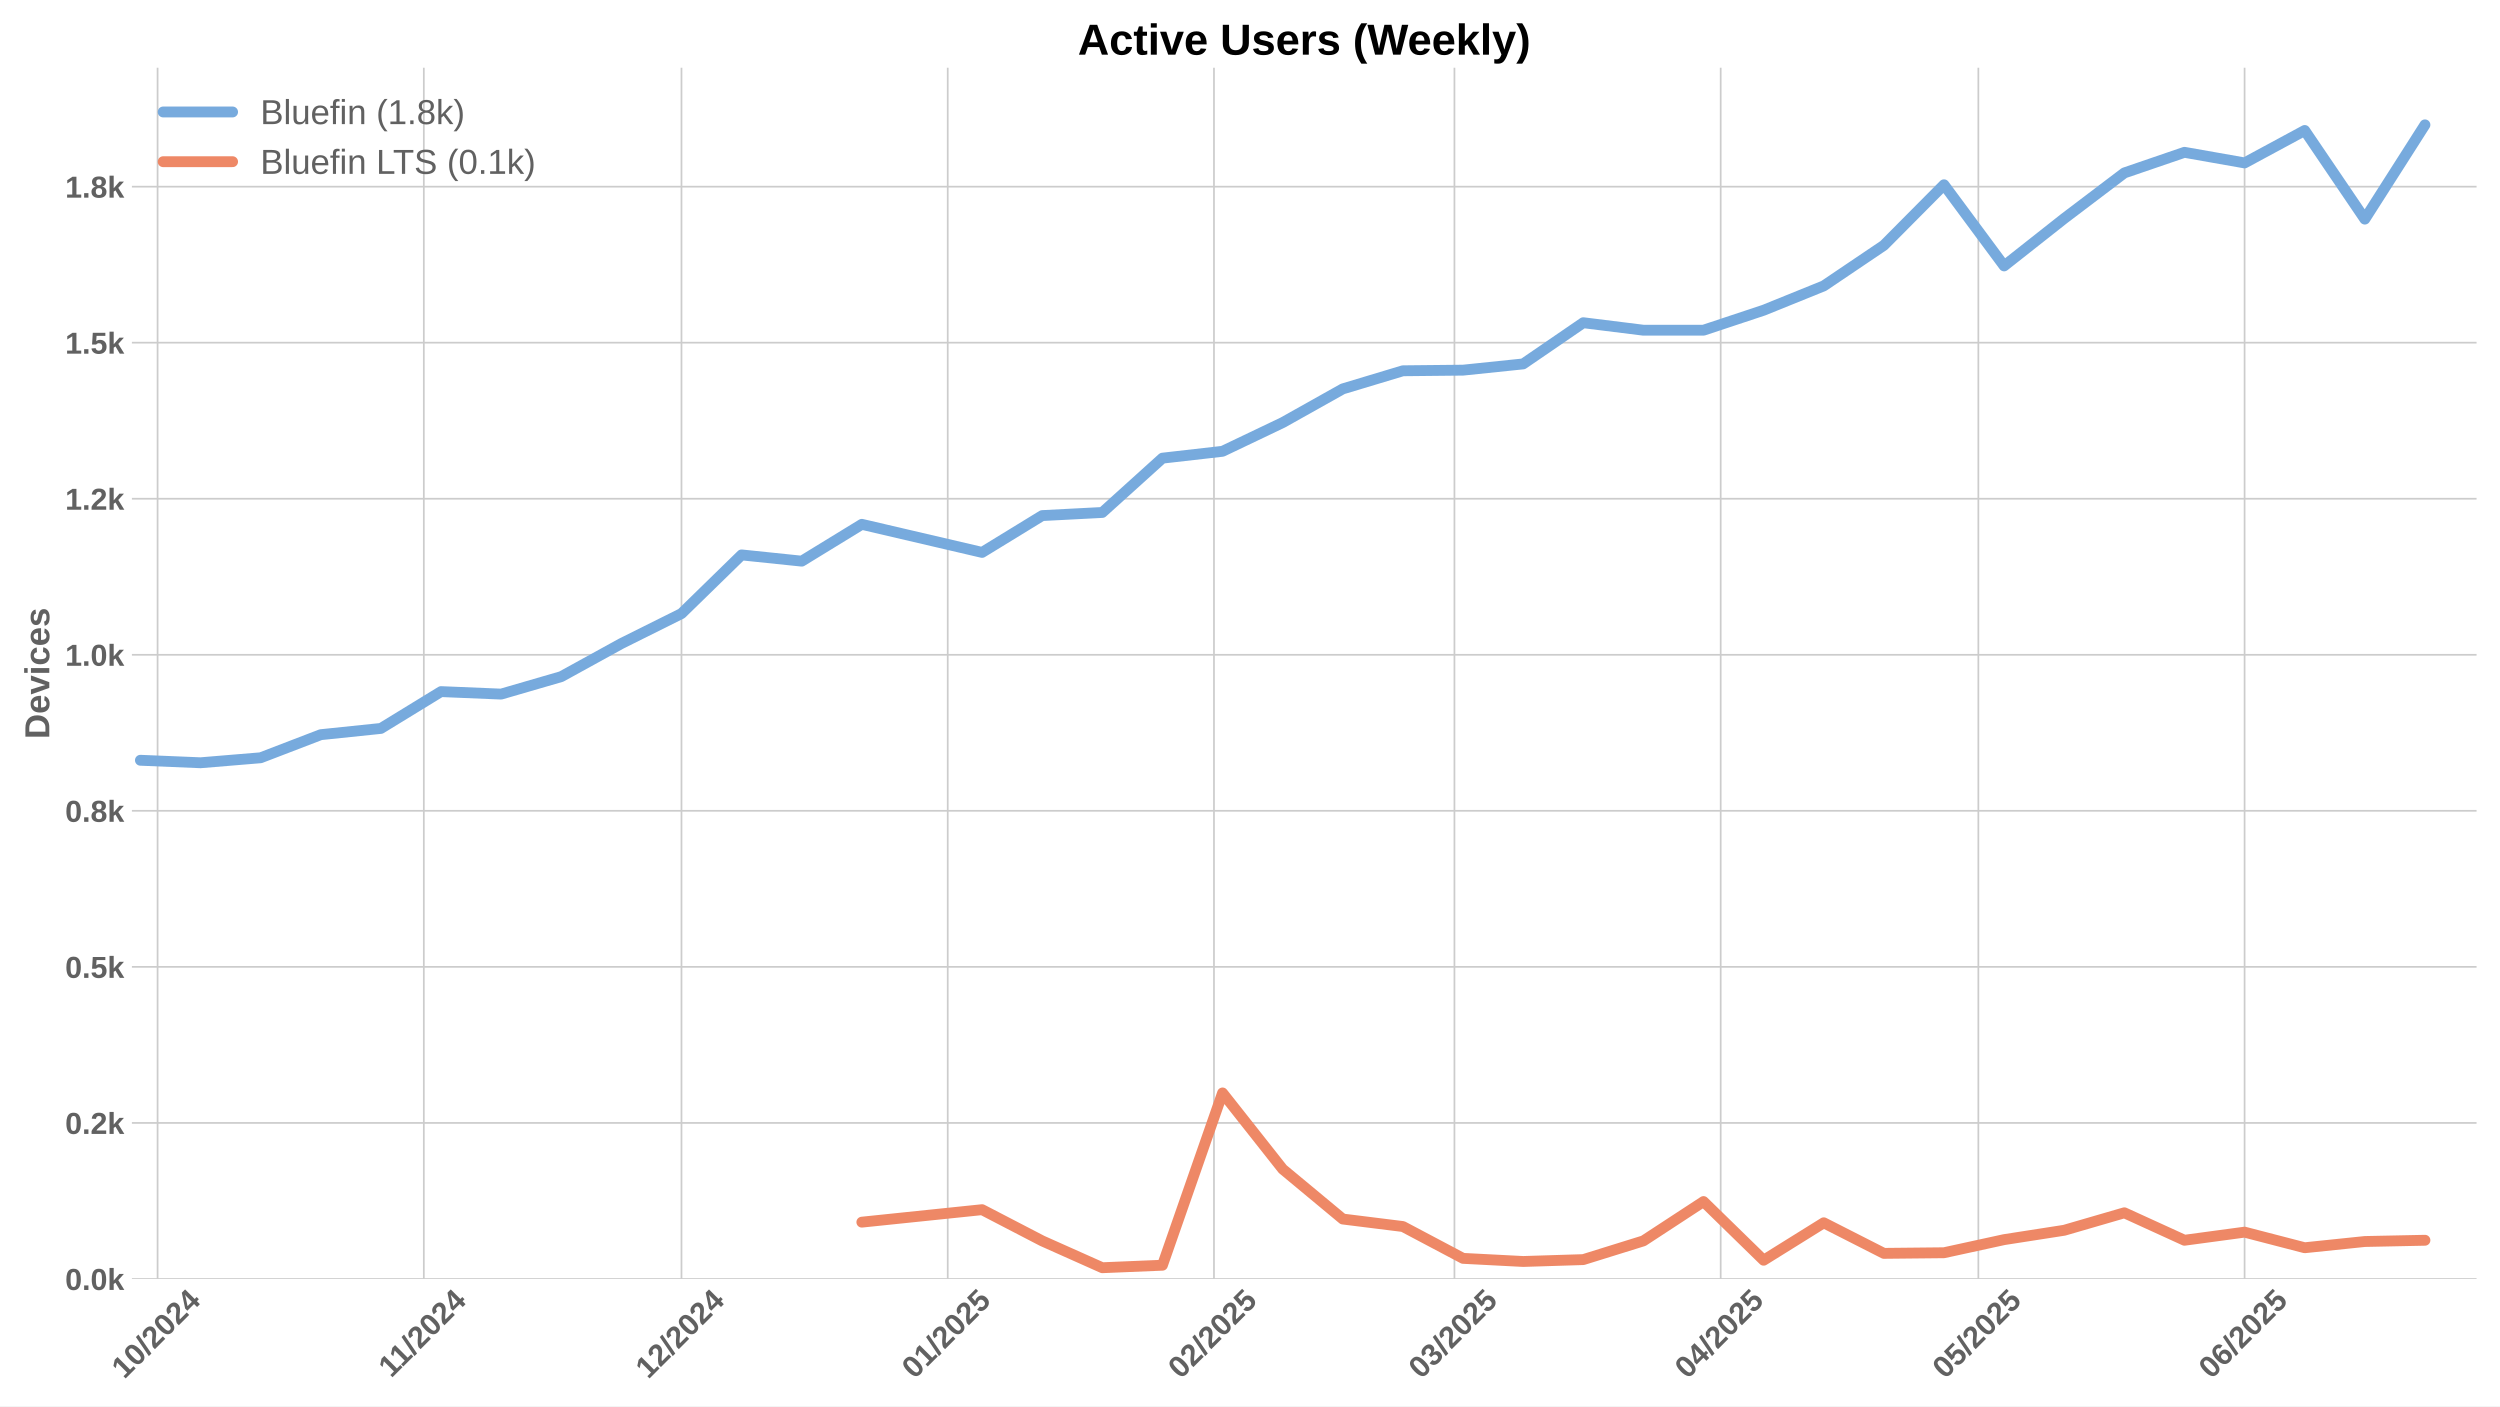
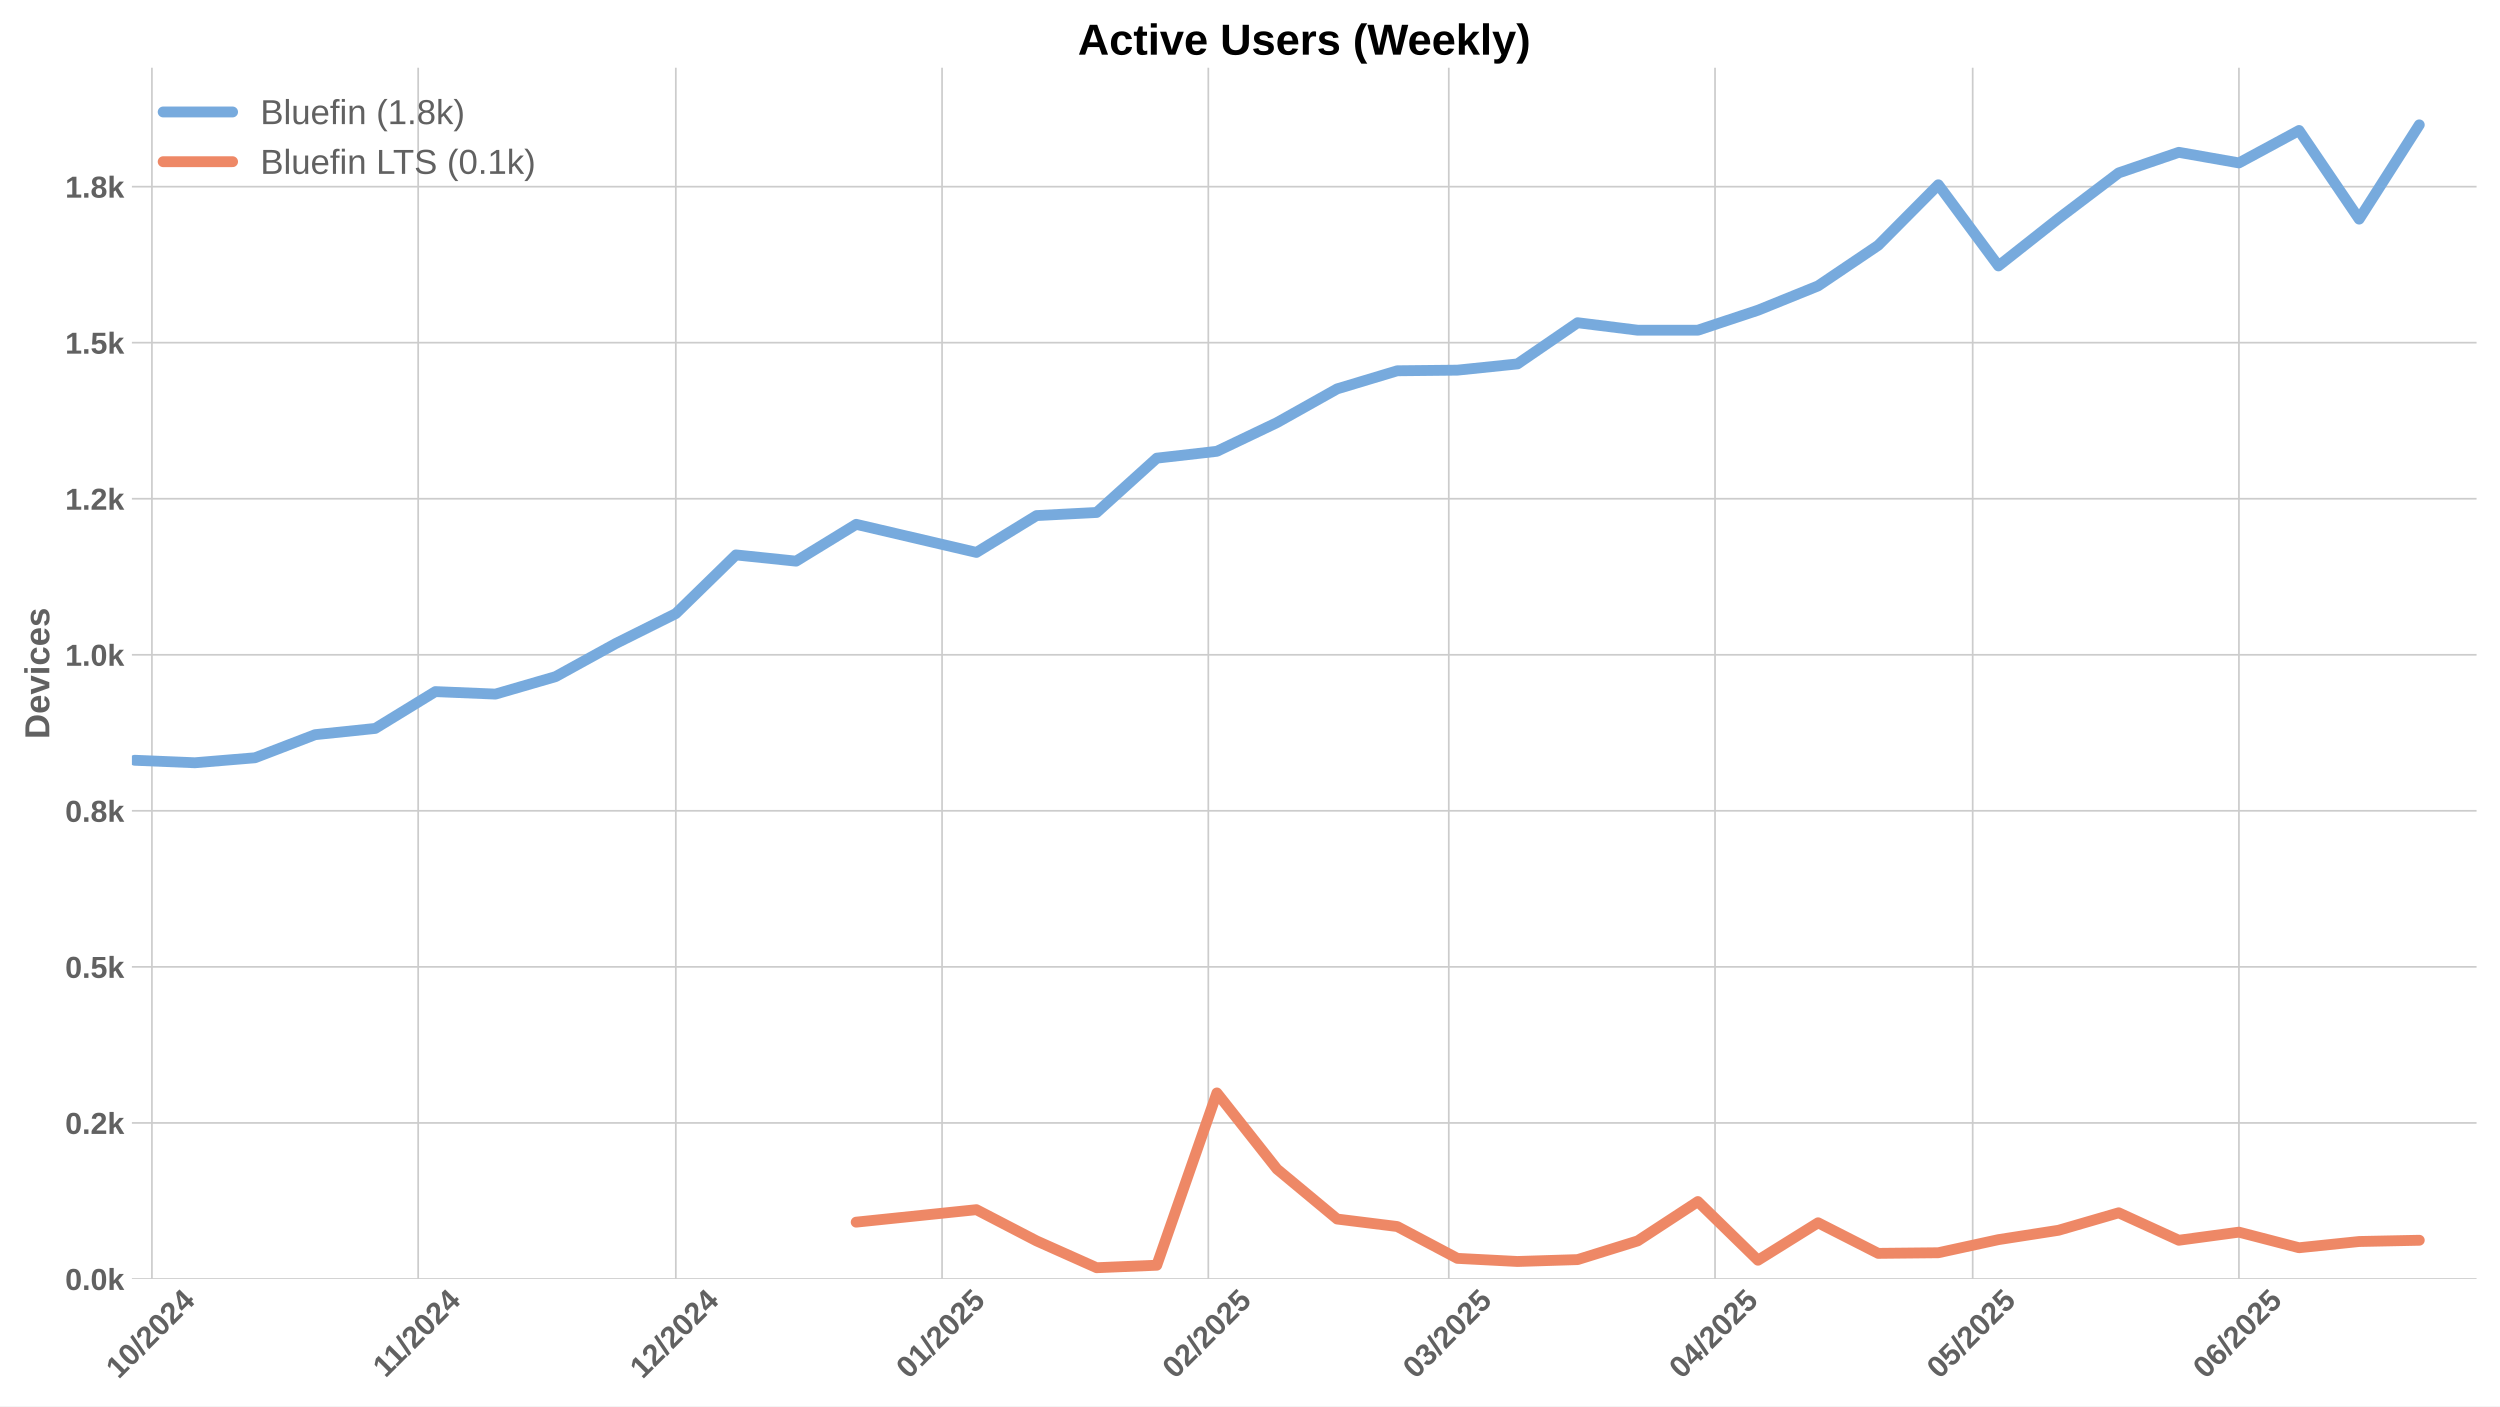
<svg xmlns="http://www.w3.org/2000/svg" xmlns:xlink="http://www.w3.org/1999/xlink" width="1152pt" height="648pt" viewBox="0 0 1152 648" version="1.1">
  <defs>
    <style type="text/css">*{stroke-linejoin: round; stroke-linecap: butt}</style>
  </defs>
  <g id="figure_1">
    <g id="patch_1">
      <path d="M 0 648  L 1152 648  L 1152 0  L 0 0  z " style="fill: #ffffff" />
    </g>
    <g id="axes_1">
      <g id="patch_2">
        <path d="M 60.78 589.343  L 1141.2 589.343  L 1141.2 31.2  L 60.78 31.2  z " style="fill: #ffffff" />
      </g>
      <g id="matplotlib.axis_1">
        <g id="xtick_1">
          <g id="line2d_1">
-             <path d="M 72.614 589.343  L 72.614 31.2  " clip-path="url(#p21c564b10b)" style="fill: none; stroke: #cccccc; stroke-width: 0.8; stroke-linecap: round" />
+             <path d="M 70.005 589.343  L 70.005 31.2  " clip-path="url(#pb826b68c68)" style="fill: none; stroke: #cccccc; stroke-width: 0.8; stroke-linecap: round" />
          </g>
          <g id="line2d_2" />
          <g id="text_1">
-             <g style="fill: #616161" transform="translate(57.28392 635.7977) rotate(-45) scale(0.14 -0.14)">
+             <g style="fill: #616161" transform="translate(54.67518 635.7977) rotate(-45) scale(0.14 -0.14)">
              <defs>
                <path id="LiberationSans-Bold-31" d="M 403 0  L 403 653  L 1494 653  L 1494 3656  L 438 2997  L 438 3688  L 1541 4403  L 2372 4403  L 2372 653  L 3381 653  L 3381 0  L 403 0  z " transform="scale(0.015625)" />
                <path id="LiberationSans-Bold-30" d="M 3297 2203  Q 3297 1088 2914 512  Q 2531 -63 1766 -63  Q 253 -63 253 2203  Q 253 2994 418 3494  Q 584 3994 915 4231  Q 1247 4469 1791 4469  Q 2572 4469 2934 3903  Q 3297 3338 3297 2203  z M 2416 2203  Q 2416 2813 2356 3150  Q 2297 3488 2165 3634  Q 2034 3781 1784 3781  Q 1519 3781 1383 3632  Q 1247 3484 1189 3148  Q 1131 2813 1131 2203  Q 1131 1600 1192 1261  Q 1253 922 1386 775  Q 1519 628 1772 628  Q 2022 628 2158 783  Q 2294 938 2355 1278  Q 2416 1619 2416 2203  z " transform="scale(0.015625)" />
                <path id="LiberationSans-Bold-2f" d="M 63 -128  L 972 4638  L 1716 4638  L 822 -128  L 63 -128  z " transform="scale(0.015625)" />
                <path id="LiberationSans-Bold-32" d="M 222 0  L 222 609  Q 394 988 711 1347  Q 1028 1706 1509 2097  Q 1972 2472 2158 2715  Q 2344 2959 2344 3194  Q 2344 3769 1766 3769  Q 1484 3769 1336 3617  Q 1188 3466 1144 3163  L 259 3213  Q 334 3825 717 4147  Q 1100 4469 1759 4469  Q 2472 4469 2853 4144  Q 3234 3819 3234 3231  Q 3234 2922 3112 2672  Q 2991 2422 2800 2211  Q 2609 2000 2376 1815  Q 2144 1631 1925 1456  Q 1706 1281 1526 1103  Q 1347 925 1259 722  L 3303 722  L 3303 0  L 222 0  z " transform="scale(0.015625)" />
                <path id="LiberationSans-Bold-34" d="M 2938 897  L 2938 0  L 2100 0  L 2100 897  L 97 897  L 97 1556  L 1956 4403  L 2938 4403  L 2938 1550  L 3525 1550  L 3525 897  L 2938 897  z M 2100 2991  Q 2100 3159 2111 3356  Q 2122 3553 2128 3609  Q 2047 3434 1834 3103  L 813 1550  L 2100 1550  L 2100 2991  z " transform="scale(0.015625)" />
              </defs>
              <use xlink:href="#LiberationSans-Bold-31" />
              <use xlink:href="#LiberationSans-Bold-30" transform="translate(55.61523 0)" />
              <use xlink:href="#LiberationSans-Bold-2f" transform="translate(111.2305 0)" />
              <use xlink:href="#LiberationSans-Bold-32" transform="translate(139.0137 0)" />
              <use xlink:href="#LiberationSans-Bold-30" transform="translate(194.6289 0)" />
              <use xlink:href="#LiberationSans-Bold-32" transform="translate(250.2441 0)" />
              <use xlink:href="#LiberationSans-Bold-34" transform="translate(305.8594 0)" />
            </g>
          </g>
        </g>
        <g id="xtick_2">
          <g id="line2d_3">
-             <path d="M 195.299 589.343  L 195.299 31.2  " clip-path="url(#p21c564b10b)" style="fill: none; stroke: #cccccc; stroke-width: 0.8; stroke-linecap: round" />
+             <path d="M 192.691 589.343  L 192.691 31.2  " clip-path="url(#pb826b68c68)" style="fill: none; stroke: #cccccc; stroke-width: 0.8; stroke-linecap: round" />
          </g>
          <g id="line2d_4" />
          <g id="text_2">
-             <g style="fill: #616161" transform="translate(180.2412 635.2532) rotate(-45) scale(0.14 -0.14)">
+             <g style="fill: #616161" transform="translate(177.6325 635.2532) rotate(-45) scale(0.14 -0.14)">
              <use xlink:href="#LiberationSans-Bold-31" />
              <use xlink:href="#LiberationSans-Bold-31" transform="translate(50.11523 0)" />
              <use xlink:href="#LiberationSans-Bold-2f" transform="translate(105.7305 0)" />
              <use xlink:href="#LiberationSans-Bold-32" transform="translate(133.5137 0)" />
              <use xlink:href="#LiberationSans-Bold-30" transform="translate(189.1289 0)" />
              <use xlink:href="#LiberationSans-Bold-32" transform="translate(244.7441 0)" />
              <use xlink:href="#LiberationSans-Bold-34" transform="translate(300.3594 0)" />
            </g>
          </g>
        </g>
        <g id="xtick_3">
          <g id="line2d_5">
-             <path d="M 314.027 589.343  L 314.027 31.2  " clip-path="url(#p21c564b10b)" style="fill: none; stroke: #cccccc; stroke-width: 0.8; stroke-linecap: round" />
+             <path d="M 311.418 589.343  L 311.418 31.2  " clip-path="url(#pb826b68c68)" style="fill: none; stroke: #cccccc; stroke-width: 0.8; stroke-linecap: round" />
          </g>
          <g id="line2d_6" />
          <g id="text_3">
-             <g style="fill: #616161" transform="translate(298.6964 635.7977) rotate(-45) scale(0.14 -0.14)">
+             <g style="fill: #616161" transform="translate(296.0877 635.7977) rotate(-45) scale(0.14 -0.14)">
              <use xlink:href="#LiberationSans-Bold-31" />
              <use xlink:href="#LiberationSans-Bold-32" transform="translate(55.61523 0)" />
              <use xlink:href="#LiberationSans-Bold-2f" transform="translate(111.2305 0)" />
              <use xlink:href="#LiberationSans-Bold-32" transform="translate(139.0137 0)" />
              <use xlink:href="#LiberationSans-Bold-30" transform="translate(194.6289 0)" />
              <use xlink:href="#LiberationSans-Bold-32" transform="translate(250.2441 0)" />
              <use xlink:href="#LiberationSans-Bold-34" transform="translate(305.8594 0)" />
            </g>
          </g>
        </g>
        <g id="xtick_4">
          <g id="line2d_7">
-             <path d="M 436.712 589.343  L 436.712 31.2  " clip-path="url(#p21c564b10b)" style="fill: none; stroke: #cccccc; stroke-width: 0.8; stroke-linecap: round" />
+             <path d="M 434.103 589.343  L 434.103 31.2  " clip-path="url(#pb826b68c68)" style="fill: none; stroke: #cccccc; stroke-width: 0.8; stroke-linecap: round" />
          </g>
          <g id="line2d_8" />
          <g id="text_4">
-             <g style="fill: #616161" transform="translate(421.3815 635.7977) rotate(-45) scale(0.14 -0.14)">
+             <g style="fill: #616161" transform="translate(418.7728 635.7977) rotate(-45) scale(0.14 -0.14)">
              <defs>
                <path id="LiberationSans-Bold-35" d="M 3381 1466  Q 3381 766 2945 351  Q 2509 -63 1750 -63  Q 1088 -63 689 235  Q 291 534 197 1100  L 1075 1172  Q 1144 891 1319 762  Q 1494 634 1759 634  Q 2088 634 2283 843  Q 2478 1053 2478 1447  Q 2478 1794 2293 2001  Q 2109 2209 1778 2209  Q 1413 2209 1181 1925  L 325 1925  L 478 4403  L 3125 4403  L 3125 3750  L 1275 3750  L 1203 2638  Q 1522 2919 2000 2919  Q 2628 2919 3004 2528  Q 3381 2138 3381 1466  z " transform="scale(0.015625)" />
              </defs>
              <use xlink:href="#LiberationSans-Bold-30" />
              <use xlink:href="#LiberationSans-Bold-31" transform="translate(55.61523 0)" />
              <use xlink:href="#LiberationSans-Bold-2f" transform="translate(111.2305 0)" />
              <use xlink:href="#LiberationSans-Bold-32" transform="translate(139.0137 0)" />
              <use xlink:href="#LiberationSans-Bold-30" transform="translate(194.6289 0)" />
              <use xlink:href="#LiberationSans-Bold-32" transform="translate(250.2441 0)" />
              <use xlink:href="#LiberationSans-Bold-35" transform="translate(305.8594 0)" />
            </g>
          </g>
        </g>
        <g id="xtick_5">
          <g id="line2d_9">
-             <path d="M 559.397 589.343  L 559.397 31.2  " clip-path="url(#p21c564b10b)" style="fill: none; stroke: #cccccc; stroke-width: 0.8; stroke-linecap: round" />
+             <path d="M 556.788 589.343  L 556.788 31.2  " clip-path="url(#pb826b68c68)" style="fill: none; stroke: #cccccc; stroke-width: 0.8; stroke-linecap: round" />
          </g>
          <g id="line2d_10" />
          <g id="text_5">
-             <g style="fill: #616161" transform="translate(544.0666 635.7977) rotate(-45) scale(0.14 -0.14)">
+             <g style="fill: #616161" transform="translate(541.4578 635.7977) rotate(-45) scale(0.14 -0.14)">
              <use xlink:href="#LiberationSans-Bold-30" />
              <use xlink:href="#LiberationSans-Bold-32" transform="translate(55.61523 0)" />
              <use xlink:href="#LiberationSans-Bold-2f" transform="translate(111.2305 0)" />
              <use xlink:href="#LiberationSans-Bold-32" transform="translate(139.0137 0)" />
              <use xlink:href="#LiberationSans-Bold-30" transform="translate(194.6289 0)" />
              <use xlink:href="#LiberationSans-Bold-32" transform="translate(250.2441 0)" />
              <use xlink:href="#LiberationSans-Bold-35" transform="translate(305.8594 0)" />
            </g>
          </g>
        </g>
        <g id="xtick_6">
          <g id="line2d_11">
-             <path d="M 670.209 589.343  L 670.209 31.2  " clip-path="url(#p21c564b10b)" style="fill: none; stroke: #cccccc; stroke-width: 0.8; stroke-linecap: round" />
+             <path d="M 667.6 589.343  L 667.6 31.2  " clip-path="url(#pb826b68c68)" style="fill: none; stroke: #cccccc; stroke-width: 0.8; stroke-linecap: round" />
          </g>
          <g id="line2d_12" />
          <g id="text_6">
-             <g style="fill: #616161" transform="translate(654.8789 635.7977) rotate(-45) scale(0.14 -0.14)">
+             <g style="fill: #616161" transform="translate(652.2701 635.7977) rotate(-45) scale(0.14 -0.14)">
              <defs>
                <path id="LiberationSans-Bold-33" d="M 3328 1222  Q 3328 603 2922 265  Q 2516 -72 1766 -72  Q 1056 -72 637 254  Q 219 581 147 1197  L 1041 1275  Q 1125 641 1763 641  Q 2078 641 2253 797  Q 2428 953 2428 1275  Q 2428 1569 2215 1725  Q 2003 1881 1584 1881  L 1278 1881  L 1278 2591  L 1566 2591  Q 1944 2591 2134 2745  Q 2325 2900 2325 3188  Q 2325 3459 2173 3614  Q 2022 3769 1731 3769  Q 1459 3769 1292 3619  Q 1125 3469 1100 3194  L 222 3256  Q 291 3825 694 4147  Q 1097 4469 1747 4469  Q 2438 4469 2827 4158  Q 3216 3847 3216 3297  Q 3216 2884 2973 2618  Q 2731 2353 2275 2266  L 2275 2253  Q 2781 2194 3054 1920  Q 3328 1647 3328 1222  z " transform="scale(0.015625)" />
              </defs>
              <use xlink:href="#LiberationSans-Bold-30" />
              <use xlink:href="#LiberationSans-Bold-33" transform="translate(55.61523 0)" />
              <use xlink:href="#LiberationSans-Bold-2f" transform="translate(111.2305 0)" />
              <use xlink:href="#LiberationSans-Bold-32" transform="translate(139.0137 0)" />
              <use xlink:href="#LiberationSans-Bold-30" transform="translate(194.6289 0)" />
              <use xlink:href="#LiberationSans-Bold-32" transform="translate(250.2441 0)" />
              <use xlink:href="#LiberationSans-Bold-35" transform="translate(305.8594 0)" />
            </g>
          </g>
        </g>
        <g id="xtick_7">
          <g id="line2d_13">
-             <path d="M 792.894 589.343  L 792.894 31.2  " clip-path="url(#p21c564b10b)" style="fill: none; stroke: #cccccc; stroke-width: 0.8; stroke-linecap: round" />
+             <path d="M 790.285 589.343  L 790.285 31.2  " clip-path="url(#pb826b68c68)" style="fill: none; stroke: #cccccc; stroke-width: 0.8; stroke-linecap: round" />
          </g>
          <g id="line2d_14" />
          <g id="text_7">
-             <g style="fill: #616161" transform="translate(777.5639 635.7977) rotate(-45) scale(0.14 -0.14)">
+             <g style="fill: #616161" transform="translate(774.9552 635.7977) rotate(-45) scale(0.14 -0.14)">
              <use xlink:href="#LiberationSans-Bold-30" />
              <use xlink:href="#LiberationSans-Bold-34" transform="translate(55.61523 0)" />
              <use xlink:href="#LiberationSans-Bold-2f" transform="translate(111.2305 0)" />
              <use xlink:href="#LiberationSans-Bold-32" transform="translate(139.0137 0)" />
              <use xlink:href="#LiberationSans-Bold-30" transform="translate(194.6289 0)" />
              <use xlink:href="#LiberationSans-Bold-32" transform="translate(250.2441 0)" />
              <use xlink:href="#LiberationSans-Bold-35" transform="translate(305.8594 0)" />
            </g>
          </g>
        </g>
        <g id="xtick_8">
          <g id="line2d_15">
-             <path d="M 911.622 589.343  L 911.622 31.2  " clip-path="url(#p21c564b10b)" style="fill: none; stroke: #cccccc; stroke-width: 0.8; stroke-linecap: round" />
+             <path d="M 909.013 589.343  L 909.013 31.2  " clip-path="url(#pb826b68c68)" style="fill: none; stroke: #cccccc; stroke-width: 0.8; stroke-linecap: round" />
          </g>
          <g id="line2d_16" />
          <g id="text_8">
-             <g style="fill: #616161" transform="translate(896.2914 635.7977) rotate(-45) scale(0.14 -0.14)">
+             <g style="fill: #616161" transform="translate(893.6827 635.7977) rotate(-45) scale(0.14 -0.14)">
              <use xlink:href="#LiberationSans-Bold-30" />
              <use xlink:href="#LiberationSans-Bold-35" transform="translate(55.61523 0)" />
              <use xlink:href="#LiberationSans-Bold-2f" transform="translate(111.2305 0)" />
              <use xlink:href="#LiberationSans-Bold-32" transform="translate(139.0137 0)" />
              <use xlink:href="#LiberationSans-Bold-30" transform="translate(194.6289 0)" />
              <use xlink:href="#LiberationSans-Bold-32" transform="translate(250.2441 0)" />
              <use xlink:href="#LiberationSans-Bold-35" transform="translate(305.8594 0)" />
            </g>
          </g>
        </g>
        <g id="xtick_9">
          <g id="line2d_17">
-             <path d="M 1034.307 589.343  L 1034.307 31.2  " clip-path="url(#p21c564b10b)" style="fill: none; stroke: #cccccc; stroke-width: 0.8; stroke-linecap: round" />
+             <path d="M 1031.698 589.343  L 1031.698 31.2  " clip-path="url(#pb826b68c68)" style="fill: none; stroke: #cccccc; stroke-width: 0.8; stroke-linecap: round" />
          </g>
          <g id="line2d_18" />
          <g id="text_9">
-             <g style="fill: #616161" transform="translate(1018.976 635.7977) rotate(-45) scale(0.14 -0.14)">
+             <g style="fill: #616161" transform="translate(1016.368 635.7977) rotate(-45) scale(0.14 -0.14)">
              <defs>
                <path id="LiberationSans-Bold-36" d="M 3328 1441  Q 3328 738 2934 337  Q 2541 -63 1847 -63  Q 1069 -63 651 482  Q 234 1028 234 2100  Q 234 3278 657 3873  Q 1081 4469 1869 4469  Q 2428 4469 2751 4222  Q 3075 3975 3209 3456  L 2381 3341  Q 2263 3775 1850 3775  Q 1497 3775 1295 3422  Q 1094 3069 1094 2350  Q 1234 2584 1484 2709  Q 1734 2834 2050 2834  Q 2641 2834 2984 2459  Q 3328 2084 3328 1441  z M 2447 1416  Q 2447 1791 2273 1989  Q 2100 2188 1797 2188  Q 1506 2188 1331 2002  Q 1156 1816 1156 1509  Q 1156 1125 1339 873  Q 1522 622 1819 622  Q 2116 622 2281 833  Q 2447 1044 2447 1416  z " transform="scale(0.015625)" />
              </defs>
              <use xlink:href="#LiberationSans-Bold-30" />
              <use xlink:href="#LiberationSans-Bold-36" transform="translate(55.61523 0)" />
              <use xlink:href="#LiberationSans-Bold-2f" transform="translate(111.2305 0)" />
              <use xlink:href="#LiberationSans-Bold-32" transform="translate(139.0137 0)" />
              <use xlink:href="#LiberationSans-Bold-30" transform="translate(194.6289 0)" />
              <use xlink:href="#LiberationSans-Bold-32" transform="translate(250.2441 0)" />
              <use xlink:href="#LiberationSans-Bold-35" transform="translate(305.8594 0)" />
            </g>
          </g>
        </g>
      </g>
      <g id="matplotlib.axis_2">
        <g id="ytick_1">
          <g id="line2d_19">
-             <path d="M 60.78 589.343  L 1141.2 589.343  " clip-path="url(#p21c564b10b)" style="fill: none; stroke: #cccccc; stroke-width: 0.8; stroke-linecap: round" />
+             <path d="M 60.78 589.343  L 1141.2 589.343  " clip-path="url(#pb826b68c68)" style="fill: none; stroke: #cccccc; stroke-width: 0.8; stroke-linecap: round" />
          </g>
          <g id="line2d_20" />
          <g id="text_10">
            <g style="fill: #616161" transform="translate(30.03469 594.416) scale(0.14 -0.14)">
              <defs>
                <path id="LiberationSans-Bold-2e" d="M 434 0  L 434 953  L 1338 953  L 1338 0  L 434 0  z " transform="scale(0.015625)" />
                <path id="LiberationSans-Bold-6b" d="M 2606 0  L 1703 1531  L 1325 1269  L 1325 0  L 447 0  L 447 4638  L 1325 4638  L 1325 1981  L 2531 3381  L 3475 3381  L 2288 2063  L 3566 0  L 2606 0  z " transform="scale(0.015625)" />
              </defs>
              <use xlink:href="#LiberationSans-Bold-30" />
              <use xlink:href="#LiberationSans-Bold-2e" transform="translate(55.61523 0)" />
              <use xlink:href="#LiberationSans-Bold-30" transform="translate(83.39844 0)" />
              <use xlink:href="#LiberationSans-Bold-6b" transform="translate(139.0137 0)" />
            </g>
          </g>
        </g>
        <g id="ytick_2">
          <g id="line2d_21">
-             <path d="M 60.78 517.438  L 1141.2 517.438  " clip-path="url(#p21c564b10b)" style="fill: none; stroke: #cccccc; stroke-width: 0.8; stroke-linecap: round" />
+             <path d="M 60.78 517.438  L 1141.2 517.438  " clip-path="url(#pb826b68c68)" style="fill: none; stroke: #cccccc; stroke-width: 0.8; stroke-linecap: round" />
          </g>
          <g id="line2d_22" />
          <g id="text_11">
            <g style="fill: #616161" transform="translate(30.03469 522.5107) scale(0.14 -0.14)">
              <use xlink:href="#LiberationSans-Bold-30" />
              <use xlink:href="#LiberationSans-Bold-2e" transform="translate(55.61523 0)" />
              <use xlink:href="#LiberationSans-Bold-32" transform="translate(83.39844 0)" />
              <use xlink:href="#LiberationSans-Bold-6b" transform="translate(139.0137 0)" />
            </g>
          </g>
        </g>
        <g id="ytick_3">
          <g id="line2d_23">
-             <path d="M 60.78 445.533  L 1141.2 445.533  " clip-path="url(#p21c564b10b)" style="fill: none; stroke: #cccccc; stroke-width: 0.8; stroke-linecap: round" />
+             <path d="M 60.78 445.533  L 1141.2 445.533  " clip-path="url(#pb826b68c68)" style="fill: none; stroke: #cccccc; stroke-width: 0.8; stroke-linecap: round" />
          </g>
          <g id="line2d_24" />
          <g id="text_12">
            <g style="fill: #616161" transform="translate(30.03469 450.6054) scale(0.14 -0.14)">
              <use xlink:href="#LiberationSans-Bold-30" />
              <use xlink:href="#LiberationSans-Bold-2e" transform="translate(55.61523 0)" />
              <use xlink:href="#LiberationSans-Bold-35" transform="translate(83.39844 0)" />
              <use xlink:href="#LiberationSans-Bold-6b" transform="translate(139.0137 0)" />
            </g>
          </g>
        </g>
        <g id="ytick_4">
          <g id="line2d_25">
-             <path d="M 60.78 373.627  L 1141.2 373.627  " clip-path="url(#p21c564b10b)" style="fill: none; stroke: #cccccc; stroke-width: 0.8; stroke-linecap: round" />
+             <path d="M 60.78 373.627  L 1141.2 373.627  " clip-path="url(#pb826b68c68)" style="fill: none; stroke: #cccccc; stroke-width: 0.8; stroke-linecap: round" />
          </g>
          <g id="line2d_26" />
          <g id="text_13">
            <g style="fill: #616161" transform="translate(30.03469 378.7002) scale(0.14 -0.14)">
              <defs>
                <path id="LiberationSans-Bold-38" d="M 3363 1241  Q 3363 622 2953 279  Q 2544 -63 1784 -63  Q 1031 -63 617 278  Q 203 619 203 1234  Q 203 1656 447 1945  Q 691 2234 1100 2303  L 1100 2316  Q 744 2394 525 2669  Q 306 2944 306 3303  Q 306 3844 689 4156  Q 1072 4469 1772 4469  Q 2488 4469 2870 4164  Q 3253 3859 3253 3297  Q 3253 2938 3036 2666  Q 2819 2394 2453 2322  L 2453 2309  Q 2878 2241 3120 1961  Q 3363 1681 3363 1241  z M 2350 3250  Q 2350 3563 2206 3708  Q 2063 3853 1772 3853  Q 1203 3853 1203 3250  Q 1203 2619 1778 2619  Q 2066 2619 2208 2766  Q 2350 2913 2350 3250  z M 2453 1313  Q 2453 2003 1766 2003  Q 1447 2003 1276 1822  Q 1106 1641 1106 1300  Q 1106 913 1275 734  Q 1444 556 1791 556  Q 2131 556 2292 734  Q 2453 913 2453 1313  z " transform="scale(0.015625)" />
              </defs>
              <use xlink:href="#LiberationSans-Bold-30" />
              <use xlink:href="#LiberationSans-Bold-2e" transform="translate(55.61523 0)" />
              <use xlink:href="#LiberationSans-Bold-38" transform="translate(83.39844 0)" />
              <use xlink:href="#LiberationSans-Bold-6b" transform="translate(139.0137 0)" />
            </g>
          </g>
        </g>
        <g id="ytick_5">
          <g id="line2d_27">
-             <path d="M 60.78 301.722  L 1141.2 301.722  " clip-path="url(#p21c564b10b)" style="fill: none; stroke: #cccccc; stroke-width: 0.8; stroke-linecap: round" />
+             <path d="M 60.78 301.722  L 1141.2 301.722  " clip-path="url(#pb826b68c68)" style="fill: none; stroke: #cccccc; stroke-width: 0.8; stroke-linecap: round" />
          </g>
          <g id="line2d_28" />
          <g id="text_14">
            <g style="fill: #616161" transform="translate(30.03469 306.7949) scale(0.14 -0.14)">
              <use xlink:href="#LiberationSans-Bold-31" />
              <use xlink:href="#LiberationSans-Bold-2e" transform="translate(55.61523 0)" />
              <use xlink:href="#LiberationSans-Bold-30" transform="translate(83.39844 0)" />
              <use xlink:href="#LiberationSans-Bold-6b" transform="translate(139.0137 0)" />
            </g>
          </g>
        </g>
        <g id="ytick_6">
          <g id="line2d_29">
-             <path d="M 60.78 229.817  L 1141.2 229.817  " clip-path="url(#p21c564b10b)" style="fill: none; stroke: #cccccc; stroke-width: 0.8; stroke-linecap: round" />
+             <path d="M 60.78 229.817  L 1141.2 229.817  " clip-path="url(#pb826b68c68)" style="fill: none; stroke: #cccccc; stroke-width: 0.8; stroke-linecap: round" />
          </g>
          <g id="line2d_30" />
          <g id="text_15">
            <g style="fill: #616161" transform="translate(30.03469 234.8896) scale(0.14 -0.14)">
              <use xlink:href="#LiberationSans-Bold-31" />
              <use xlink:href="#LiberationSans-Bold-2e" transform="translate(55.61523 0)" />
              <use xlink:href="#LiberationSans-Bold-32" transform="translate(83.39844 0)" />
              <use xlink:href="#LiberationSans-Bold-6b" transform="translate(139.0137 0)" />
            </g>
          </g>
        </g>
        <g id="ytick_7">
          <g id="line2d_31">
-             <path d="M 60.78 157.911  L 1141.2 157.911  " clip-path="url(#p21c564b10b)" style="fill: none; stroke: #cccccc; stroke-width: 0.8; stroke-linecap: round" />
+             <path d="M 60.78 157.911  L 1141.2 157.911  " clip-path="url(#pb826b68c68)" style="fill: none; stroke: #cccccc; stroke-width: 0.8; stroke-linecap: round" />
          </g>
          <g id="line2d_32" />
          <g id="text_16">
            <g style="fill: #616161" transform="translate(30.03469 162.9843) scale(0.14 -0.14)">
              <use xlink:href="#LiberationSans-Bold-31" />
              <use xlink:href="#LiberationSans-Bold-2e" transform="translate(55.61523 0)" />
              <use xlink:href="#LiberationSans-Bold-35" transform="translate(83.39844 0)" />
              <use xlink:href="#LiberationSans-Bold-6b" transform="translate(139.0137 0)" />
            </g>
          </g>
        </g>
        <g id="ytick_8">
          <g id="line2d_33">
-             <path d="M 60.78 86.006  L 1141.2 86.006  " clip-path="url(#p21c564b10b)" style="fill: none; stroke: #cccccc; stroke-width: 0.8; stroke-linecap: round" />
+             <path d="M 60.78 86.006  L 1141.2 86.006  " clip-path="url(#pb826b68c68)" style="fill: none; stroke: #cccccc; stroke-width: 0.8; stroke-linecap: round" />
          </g>
          <g id="line2d_34" />
          <g id="text_17">
            <g style="fill: #616161" transform="translate(30.03469 91.07902) scale(0.14 -0.14)">
              <use xlink:href="#LiberationSans-Bold-31" />
              <use xlink:href="#LiberationSans-Bold-2e" transform="translate(55.61523 0)" />
              <use xlink:href="#LiberationSans-Bold-38" transform="translate(83.39844 0)" />
              <use xlink:href="#LiberationSans-Bold-6b" transform="translate(139.0137 0)" />
            </g>
          </g>
        </g>
        <g id="text_18">
          <g style="fill: #616161" transform="translate(22.71469 340.5153) rotate(-90) scale(0.16 -0.16)">
            <defs>
              <path id="LiberationSans-Bold-44" d="M 4353 2234  Q 4353 1553 4086 1045  Q 3819 538 3330 269  Q 2841 0 2209 0  L 428 0  L 428 4403  L 2022 4403  Q 3134 4403 3743 3842  Q 4353 3281 4353 2234  z M 3425 2234  Q 3425 2944 3056 3317  Q 2688 3691 2003 3691  L 1350 3691  L 1350 713  L 2131 713  Q 2725 713 3075 1122  Q 3425 1531 3425 2234  z " transform="scale(0.015625)" />
              <path id="LiberationSans-Bold-65" d="M 1831 -63  Q 1069 -63 659 389  Q 250 841 250 1706  Q 250 2544 665 2994  Q 1081 3444 1844 3444  Q 2572 3444 2956 2961  Q 3341 2478 3341 1547  L 3341 1522  L 1172 1522  Q 1172 1028 1355 776  Q 1538 525 1875 525  Q 2341 525 2463 928  L 3291 856  Q 2931 -63 1831 -63  z M 1831 2891  Q 1522 2891 1355 2675  Q 1188 2459 1178 2072  L 2491 2072  Q 2466 2481 2294 2686  Q 2122 2891 1831 2891  z " transform="scale(0.015625)" />
              <path id="LiberationSans-Bold-76" d="M 2284 0  L 1234 0  L 25 3381  L 953 3381  L 1544 1491  Q 1591 1334 1766 709  Q 1797 838 1894 1159  Q 1991 1481 2613 3381  L 3531 3381  L 2284 0  z " transform="scale(0.015625)" />
              <path id="LiberationSans-Bold-69" d="M 447 3991  L 447 4638  L 1325 4638  L 1325 3991  L 447 3991  z M 447 0  L 447 3381  L 1325 3381  L 1325 0  L 447 0  z " transform="scale(0.015625)" />
              <path id="LiberationSans-Bold-63" d="M 1856 -63  Q 1088 -63 669 395  Q 250 853 250 1672  Q 250 2509 672 2976  Q 1094 3444 1869 3444  Q 2466 3444 2856 3144  Q 3247 2844 3347 2316  L 2463 2272  Q 2425 2531 2275 2686  Q 2125 2841 1850 2841  Q 1172 2841 1172 1706  Q 1172 538 1863 538  Q 2113 538 2281 695  Q 2450 853 2491 1166  L 3372 1125  Q 3325 778 3123 506  Q 2922 234 2594 85  Q 2266 -63 1856 -63  z " transform="scale(0.015625)" />
              <path id="LiberationSans-Bold-73" d="M 3297 988  Q 3297 497 2895 217  Q 2494 -63 1784 -63  Q 1088 -63 717 157  Q 347 378 225 844  L 997 959  Q 1063 719 1223 619  Q 1384 519 1784 519  Q 2153 519 2322 612  Q 2491 706 2491 906  Q 2491 1069 2355 1164  Q 2219 1259 1894 1325  Q 1150 1472 890 1598  Q 631 1725 495 1926  Q 359 2128 359 2422  Q 359 2906 732 3176  Q 1106 3447 1791 3447  Q 2394 3447 2761 3212  Q 3128 2978 3219 2534  L 2441 2453  Q 2403 2659 2256 2761  Q 2109 2863 1791 2863  Q 1478 2863 1322 2783  Q 1166 2703 1166 2516  Q 1166 2369 1286 2283  Q 1406 2197 1691 2141  Q 2088 2059 2395 1973  Q 2703 1888 2889 1769  Q 3075 1650 3186 1464  Q 3297 1278 3297 988  z " transform="scale(0.015625)" />
            </defs>
            <use xlink:href="#LiberationSans-Bold-44" />
            <use xlink:href="#LiberationSans-Bold-65" transform="translate(72.2168 0)" />
            <use xlink:href="#LiberationSans-Bold-76" transform="translate(127.832 0)" />
            <use xlink:href="#LiberationSans-Bold-69" transform="translate(183.4473 0)" />
            <use xlink:href="#LiberationSans-Bold-63" transform="translate(211.2305 0)" />
            <use xlink:href="#LiberationSans-Bold-65" transform="translate(266.8457 0)" />
            <use xlink:href="#LiberationSans-Bold-73" transform="translate(322.4609 0)" />
          </g>
        </g>
      </g>
      <g id="line2d_35">
-         <path d="M 64.699 350.33  L 92.402 351.481  L 120.105 349.18  L 147.808 338.538  L 175.511 335.661  L 203.214 318.692  L 230.918 319.842  L 258.621 311.789  L 286.324 296.545  L 314.027 282.739  L 341.73 255.703  L 369.433 258.579  L 397.136 241.609  L 452.542 254.552  L 480.245 237.583  L 507.948 236.144  L 535.651 211.121  L 563.354 207.958  L 591.058 194.727  L 618.761 179.195  L 646.464 170.854  L 674.167 170.567  L 701.87 167.691  L 729.573 148.708  L 757.276 152.159  L 784.979 152.159  L 812.682 142.955  L 840.385 131.738  L 868.088 113.043  L 895.791 85.143  L 923.494 122.534  L 951.198 100.675  L 978.901 79.679  L 1006.604 70.187  L 1034.307 75.077  L 1062.01 60.12  L 1089.713 100.963  L 1117.416 57.532  " clip-path="url(#p21c564b10b)" style="fill: none; stroke: #77aadd; stroke-width: 5; stroke-linecap: round" />
+         <path d="M 62.09 350.33  L 89.793 351.481  L 117.496 349.18  L 145.2 338.538  L 172.903 335.661  L 200.606 318.692  L 228.309 319.842  L 256.012 311.789  L 283.715 296.545  L 311.418 282.739  L 339.121 255.703  L 366.824 258.579  L 394.527 241.609  L 449.933 254.552  L 477.636 237.583  L 505.34 236.144  L 533.043 211.121  L 560.746 207.958  L 588.449 194.727  L 616.152 179.195  L 643.855 170.854  L 671.558 170.567  L 699.261 167.691  L 726.964 148.708  L 754.667 152.159  L 782.37 152.159  L 810.073 142.955  L 837.776 131.738  L 865.48 113.043  L 893.183 85.143  L 920.886 122.534  L 948.589 100.675  L 976.292 79.679  L 1003.995 70.187  L 1031.698 75.077  L 1059.401 60.12  L 1087.104 100.963  L 1114.807 57.532  " clip-path="url(#pb826b68c68)" style="fill: none; stroke: #77aadd; stroke-width: 5; stroke-linecap: round" />
      </g>
      <g id="line2d_36">
-         <path d="M 397.136 563.17  L 452.542 557.417  L 480.245 571.798  L 507.948 584.166  L 535.651 583.016  L 563.354 503.632  L 591.058 538.722  L 618.761 561.732  L 646.464 565.183  L 674.167 579.852  L 701.87 581.29  L 729.573 580.427  L 757.276 571.798  L 784.979 553.678  L 812.682 580.715  L 840.385 563.457  L 868.088 577.551  L 895.791 577.263  L 923.494 571.223  L 951.198 566.909  L 978.901 558.855  L 1006.604 571.511  L 1034.307 567.772  L 1062.01 574.962  L 1089.713 572.086  L 1117.416 571.511  " clip-path="url(#p21c564b10b)" style="fill: none; stroke: #ee8866; stroke-width: 5; stroke-linecap: round" />
+         <path d="M 394.527 563.17  L 449.933 557.417  L 477.636 571.798  L 505.34 584.166  L 533.043 583.016  L 560.746 503.632  L 588.449 538.722  L 616.152 561.732  L 643.855 565.183  L 671.558 579.852  L 699.261 581.29  L 726.964 580.427  L 754.667 571.798  L 782.37 553.678  L 810.073 580.715  L 837.776 563.457  L 865.48 577.551  L 893.183 577.263  L 920.886 571.223  L 948.589 566.909  L 976.292 558.855  L 1003.995 571.511  L 1031.698 567.772  L 1059.401 574.962  L 1087.104 572.086  L 1114.807 571.511  " clip-path="url(#pb826b68c68)" style="fill: none; stroke: #ee8866; stroke-width: 5; stroke-linecap: round" />
      </g>
      <g id="patch_3">
        <path d="M 60.78 589.343  L 60.78 31.2  " style="fill: none" />
      </g>
      <g id="patch_4">
        <path d="M 1141.2 589.343  L 1141.2 31.2  " style="fill: none" />
      </g>
      <g id="patch_5">
        <path d="M 60.78 589.343  L 1141.2 589.343  " style="fill: none" />
      </g>
      <g id="patch_6">
        <path d="M 60.78 31.2  L 1141.2 31.2  " style="fill: none" />
      </g>
      <g id="text_19">
        <g transform="translate(496.6791 25.2) scale(0.2 -0.2)">
          <defs>
            <path id="LiberationSans-Bold-41" d="M 3541 0  L 3150 1125  L 1472 1125  L 1081 0  L 159 0  L 1766 4403  L 2853 4403  L 4453 0  L 3541 0  z M 2309 3725  L 2291 3656  Q 2259 3544 2215 3400  Q 2172 3256 1678 1819  L 2944 1819  L 2509 3084  L 2375 3509  L 2309 3725  z " transform="scale(0.015625)" />
            <path id="LiberationSans-Bold-74" d="M 1313 -56  Q 925 -56 715 155  Q 506 366 506 794  L 506 2788  L 78 2788  L 78 3381  L 550 3381  L 825 4175  L 1375 4175  L 1375 3381  L 2016 3381  L 2016 2788  L 1375 2788  L 1375 1031  Q 1375 784 1469 667  Q 1563 550 1759 550  Q 1863 550 2053 594  L 2053 50  Q 1728 -56 1313 -56  z " transform="scale(0.015625)" />
            <path id="LiberationSans-Bold-20" transform="scale(0.015625)" />
            <path id="LiberationSans-Bold-55" d="M 2259 -63  Q 1350 -63 867 381  Q 384 825 384 1650  L 384 4403  L 1306 4403  L 1306 1722  Q 1306 1200 1554 929  Q 1803 659 2284 659  Q 2778 659 3043 942  Q 3309 1225 3309 1753  L 3309 4403  L 4231 4403  L 4231 1697  Q 4231 859 3714 398  Q 3197 -63 2259 -63  z " transform="scale(0.015625)" />
            <path id="LiberationSans-Bold-72" d="M 447 0  L 447 2588  Q 447 2866 439 3052  Q 431 3238 422 3381  L 1259 3381  Q 1269 3325 1284 3039  Q 1300 2753 1300 2659  L 1313 2659  Q 1441 3016 1541 3161  Q 1641 3306 1778 3376  Q 1916 3447 2122 3447  Q 2291 3447 2394 3400  L 2394 2666  Q 2181 2713 2019 2713  Q 1691 2713 1508 2447  Q 1325 2181 1325 1659  L 1325 0  L 447 0  z " transform="scale(0.015625)" />
            <path id="LiberationSans-Bold-28" d="M 1247 -1328  Q 756 -622 537 81  Q 319 784 319 1659  Q 319 2531 537 3232  Q 756 3934 1247 4638  L 2125 4638  Q 1631 3925 1407 3219  Q 1184 2513 1184 1656  Q 1184 803 1406 101  Q 1628 -600 2125 -1328  L 1247 -1328  z " transform="scale(0.015625)" />
            <path id="LiberationSans-Bold-57" d="M 4897 0  L 3803 0  L 3206 2547  Q 3097 2997 3022 3488  Q 2947 3078 2900 2864  Q 2853 2650 2234 0  L 1141 0  L 6 4403  L 941 4403  L 1578 1559  L 1722 872  Q 1809 1306 1892 1701  Q 1975 2097 2516 4403  L 3547 4403  L 4103 2059  Q 4169 1797 4325 872  L 4403 1234  L 4569 1953  L 5100 4403  L 6034 4403  L 4897 0  z " transform="scale(0.015625)" />
            <path id="LiberationSans-Bold-6c" d="M 447 0  L 447 4638  L 1325 4638  L 1325 0  L 447 0  z " transform="scale(0.015625)" />
            <path id="LiberationSans-Bold-79" d="M 884 -1328  Q 569 -1328 331 -1288  L 331 -663  Q 497 -688 634 -688  Q 822 -688 945 -628  Q 1069 -569 1167 -431  Q 1266 -294 1388 34  L 50 3381  L 978 3381  L 1509 1797  Q 1634 1456 1825 753  L 1903 1050  L 2106 1784  L 2606 3381  L 3525 3381  L 2188 -178  Q 1919 -828 1630 -1078  Q 1341 -1328 884 -1328  z " transform="scale(0.015625)" />
            <path id="LiberationSans-Bold-29" d="M 6 -1328  Q 506 -597 726 101  Q 947 800 947 1656  Q 947 2516 722 3223  Q 497 3931 6 4638  L 884 4638  Q 1378 3928 1595 3225  Q 1813 2522 1813 1659  Q 1813 791 1595 87  Q 1378 -616 884 -1328  L 6 -1328  z " transform="scale(0.015625)" />
          </defs>
          <use xlink:href="#LiberationSans-Bold-41" />
          <use xlink:href="#LiberationSans-Bold-63" transform="translate(72.2168 0)" />
          <use xlink:href="#LiberationSans-Bold-74" transform="translate(127.832 0)" />
          <use xlink:href="#LiberationSans-Bold-69" transform="translate(161.1328 0)" />
          <use xlink:href="#LiberationSans-Bold-76" transform="translate(188.916 0)" />
          <use xlink:href="#LiberationSans-Bold-65" transform="translate(244.5312 0)" />
          <use xlink:href="#LiberationSans-Bold-20" transform="translate(300.1465 0)" />
          <use xlink:href="#LiberationSans-Bold-55" transform="translate(327.9297 0)" />
          <use xlink:href="#LiberationSans-Bold-73" transform="translate(400.1465 0)" />
          <use xlink:href="#LiberationSans-Bold-65" transform="translate(455.7617 0)" />
          <use xlink:href="#LiberationSans-Bold-72" transform="translate(511.377 0)" />
          <use xlink:href="#LiberationSans-Bold-73" transform="translate(550.293 0)" />
          <use xlink:href="#LiberationSans-Bold-20" transform="translate(605.9082 0)" />
          <use xlink:href="#LiberationSans-Bold-28" transform="translate(633.6914 0)" />
          <use xlink:href="#LiberationSans-Bold-57" transform="translate(666.9922 0)" />
          <use xlink:href="#LiberationSans-Bold-65" transform="translate(759.627 0)" />
          <use xlink:href="#LiberationSans-Bold-65" transform="translate(815.2422 0)" />
          <use xlink:href="#LiberationSans-Bold-6b" transform="translate(870.8574 0)" />
          <use xlink:href="#LiberationSans-Bold-6c" transform="translate(926.4727 0)" />
          <use xlink:href="#LiberationSans-Bold-79" transform="translate(954.2559 0)" />
          <use xlink:href="#LiberationSans-Bold-29" transform="translate(1009.871 0)" />
        </g>
      </g>
      <g id="legend_1">
        <g id="line2d_37">
          <path d="M 75.18 51.595  L 91.18 51.595  L 107.18 51.595  " style="fill: none; stroke: #77aadd; stroke-width: 5; stroke-linecap: round" />
        </g>
        <g id="text_20">
          <g style="fill: #616161" transform="translate(119.98 57.195) scale(0.16 -0.16)">
            <defs>
              <path id="LiberationSans-42" d="M 3931 1241  Q 3931 653 3503 326  Q 3075 0 2313 0  L 525 0  L 525 4403  L 2125 4403  Q 3675 4403 3675 3334  Q 3675 2944 3456 2678  Q 3238 2413 2838 2322  Q 3363 2259 3647 1970  Q 3931 1681 3931 1241  z M 3075 3263  Q 3075 3619 2831 3772  Q 2588 3925 2125 3925  L 1122 3925  L 1122 2531  L 2125 2531  Q 2603 2531 2839 2711  Q 3075 2891 3075 3263  z M 3328 1288  Q 3328 2066 2234 2066  L 1122 2066  L 1122 478  L 2281 478  Q 2828 478 3078 681  Q 3328 884 3328 1288  z " transform="scale(0.015625)" />
              <path id="LiberationSans-6c" d="M 431 0  L 431 4638  L 994 4638  L 994 0  L 431 0  z " transform="scale(0.015625)" />
              <path id="LiberationSans-75" d="M 981 3381  L 981 1238  Q 981 903 1047 718  Q 1113 534 1256 453  Q 1400 372 1678 372  Q 2084 372 2318 650  Q 2553 928 2553 1422  L 2553 3381  L 3116 3381  L 3116 722  Q 3116 131 3134 0  L 2603 0  Q 2600 16 2597 84  Q 2594 153 2589 242  Q 2584 331 2578 578  L 2569 578  Q 2375 228 2120 82  Q 1866 -63 1488 -63  Q 931 -63 673 214  Q 416 491 416 1128  L 416 3381  L 981 3381  z " transform="scale(0.015625)" />
              <path id="LiberationSans-65" d="M 863 1572  Q 863 991 1103 675  Q 1344 359 1806 359  Q 2172 359 2392 506  Q 2613 653 2691 878  L 3184 738  Q 2881 -63 1806 -63  Q 1056 -63 664 384  Q 272 831 272 1713  Q 272 2550 664 2997  Q 1056 3444 1784 3444  Q 3275 3444 3275 1647  L 3275 1572  L 863 1572  z M 2694 2003  Q 2647 2538 2422 2783  Q 2197 3028 1775 3028  Q 1366 3028 1127 2754  Q 888 2481 869 2003  L 2694 2003  z " transform="scale(0.015625)" />
              <path id="LiberationSans-66" d="M 1128 2972  L 1128 0  L 566 0  L 566 2972  L 91 2972  L 91 3381  L 566 3381  L 566 3763  Q 566 4225 769 4428  Q 972 4631 1391 4631  Q 1625 4631 1788 4594  L 1788 4166  Q 1647 4191 1538 4191  Q 1322 4191 1225 4081  Q 1128 3972 1128 3684  L 1128 3381  L 1788 3381  L 1788 2972  L 1128 2972  z " transform="scale(0.015625)" />
              <path id="LiberationSans-69" d="M 428 4100  L 428 4638  L 991 4638  L 991 4100  L 428 4100  z M 428 0  L 428 3381  L 991 3381  L 991 0  L 428 0  z " transform="scale(0.015625)" />
              <path id="LiberationSans-6e" d="M 2578 0  L 2578 2144  Q 2578 2478 2512 2662  Q 2447 2847 2303 2928  Q 2159 3009 1881 3009  Q 1475 3009 1240 2731  Q 1006 2453 1006 1959  L 1006 0  L 444 0  L 444 2659  Q 444 3250 425 3381  L 956 3381  Q 959 3366 962 3297  Q 966 3228 970 3139  Q 975 3050 981 2803  L 991 2803  Q 1184 3153 1439 3298  Q 1694 3444 2072 3444  Q 2628 3444 2886 3167  Q 3144 2891 3144 2253  L 3144 0  L 2578 0  z " transform="scale(0.015625)" />
              <path id="LiberationSans-20" transform="scale(0.015625)" />
              <path id="LiberationSans-28" d="M 397 1663  Q 397 2566 680 3284  Q 963 4003 1550 4638  L 2094 4638  Q 1509 3988 1236 3256  Q 963 2525 963 1656  Q 963 791 1233 62  Q 1503 -666 2094 -1325  L 1550 -1325  Q 959 -688 678 32  Q 397 753 397 1650  L 397 1663  z " transform="scale(0.015625)" />
              <path id="LiberationSans-31" d="M 488 0  L 488 478  L 1609 478  L 1609 3866  L 616 3156  L 616 3688  L 1656 4403  L 2175 4403  L 2175 478  L 3247 478  L 3247 0  L 488 0  z " transform="scale(0.015625)" />
              <path id="LiberationSans-2e" d="M 584 0  L 584 684  L 1194 684  L 1194 0  L 584 0  z " transform="scale(0.015625)" />
              <path id="LiberationSans-38" d="M 3281 1228  Q 3281 619 2893 278  Q 2506 -63 1781 -63  Q 1075 -63 676 271  Q 278 606 278 1222  Q 278 1653 525 1947  Q 772 2241 1156 2303  L 1156 2316  Q 797 2400 589 2681  Q 381 2963 381 3341  Q 381 3844 757 4156  Q 1134 4469 1769 4469  Q 2419 4469 2795 4162  Q 3172 3856 3172 3334  Q 3172 2956 2962 2675  Q 2753 2394 2391 2322  L 2391 2309  Q 2813 2241 3047 1952  Q 3281 1663 3281 1228  z M 2588 3303  Q 2588 4050 1769 4050  Q 1372 4050 1164 3862  Q 956 3675 956 3303  Q 956 2925 1170 2726  Q 1384 2528 1775 2528  Q 2172 2528 2380 2711  Q 2588 2894 2588 3303  z M 2697 1281  Q 2697 1691 2453 1898  Q 2209 2106 1769 2106  Q 1341 2106 1100 1882  Q 859 1659 859 1269  Q 859 359 1788 359  Q 2247 359 2472 579  Q 2697 800 2697 1281  z " transform="scale(0.015625)" />
              <path id="LiberationSans-6b" d="M 2550 0  L 1406 1544  L 994 1203  L 994 0  L 431 0  L 431 4638  L 994 4638  L 994 1741  L 2478 3381  L 3138 3381  L 1766 1928  L 3209 0  L 2550 0  z " transform="scale(0.015625)" />
              <path id="LiberationSans-29" d="M 1734 1650  Q 1734 747 1451 28  Q 1169 -691 581 -1325  L 38 -1325  Q 625 -669 897 57  Q 1169 784 1169 1656  Q 1169 2528 895 3256  Q 622 3984 38 4638  L 581 4638  Q 1172 4000 1453 3279  Q 1734 2559 1734 1663  L 1734 1650  z " transform="scale(0.015625)" />
            </defs>
            <use xlink:href="#LiberationSans-42" />
            <use xlink:href="#LiberationSans-6c" transform="translate(66.69922 0)" />
            <use xlink:href="#LiberationSans-75" transform="translate(88.91602 0)" />
            <use xlink:href="#LiberationSans-65" transform="translate(144.5312 0)" />
            <use xlink:href="#LiberationSans-66" transform="translate(200.1465 0)" />
            <use xlink:href="#LiberationSans-69" transform="translate(227.9297 0)" />
            <use xlink:href="#LiberationSans-6e" transform="translate(250.1465 0)" />
            <use xlink:href="#LiberationSans-20" transform="translate(305.7617 0)" />
            <use xlink:href="#LiberationSans-28" transform="translate(333.5449 0)" />
            <use xlink:href="#LiberationSans-31" transform="translate(366.8457 0)" />
            <use xlink:href="#LiberationSans-2e" transform="translate(422.4609 0)" />
            <use xlink:href="#LiberationSans-38" transform="translate(450.2441 0)" />
            <use xlink:href="#LiberationSans-6b" transform="translate(505.8594 0)" />
            <use xlink:href="#LiberationSans-29" transform="translate(555.8594 0)" />
          </g>
        </g>
        <g id="line2d_38">
          <path d="M 75.18 74.51  L 91.18 74.51  L 107.18 74.51  " style="fill: none; stroke: #ee8866; stroke-width: 5; stroke-linecap: round" />
        </g>
        <g id="text_21">
          <g style="fill: #616161" transform="translate(119.98 80.11) scale(0.16 -0.16)">
            <defs>
              <path id="LiberationSans-4c" d="M 525 0  L 525 4403  L 1122 4403  L 1122 488  L 3347 488  L 3347 0  L 525 0  z " transform="scale(0.015625)" />
              <path id="LiberationSans-54" d="M 2250 3916  L 2250 0  L 1656 0  L 1656 3916  L 144 3916  L 144 4403  L 3763 4403  L 3763 3916  L 2250 3916  z " transform="scale(0.015625)" />
              <path id="LiberationSans-53" d="M 3975 1216  Q 3975 606 3498 271  Q 3022 -63 2156 -63  Q 547 -63 291 1056  L 869 1172  Q 969 775 1294 589  Q 1619 403 2178 403  Q 2756 403 3070 601  Q 3384 800 3384 1184  Q 3384 1400 3286 1534  Q 3188 1669 3009 1756  Q 2831 1844 2584 1903  Q 2338 1963 2038 2031  Q 1516 2147 1245 2262  Q 975 2378 819 2520  Q 663 2663 580 2853  Q 497 3044 497 3291  Q 497 3856 930 4162  Q 1363 4469 2169 4469  Q 2919 4469 3316 4239  Q 3713 4009 3872 3456  L 3284 3353  Q 3188 3703 2916 3861  Q 2644 4019 2163 4019  Q 1634 4019 1356 3844  Q 1078 3669 1078 3322  Q 1078 3119 1186 2986  Q 1294 2853 1497 2761  Q 1700 2669 2306 2534  Q 2509 2488 2711 2439  Q 2913 2391 3097 2323  Q 3281 2256 3442 2165  Q 3603 2075 3722 1944  Q 3841 1813 3908 1634  Q 3975 1456 3975 1216  z " transform="scale(0.015625)" />
              <path id="LiberationSans-30" d="M 3309 2203  Q 3309 1100 2920 518  Q 2531 -63 1772 -63  Q 1013 -63 631 515  Q 250 1094 250 2203  Q 250 3338 620 3903  Q 991 4469 1791 4469  Q 2569 4469 2939 3897  Q 3309 3325 3309 2203  z M 2738 2203  Q 2738 3156 2517 3584  Q 2297 4013 1791 4013  Q 1272 4013 1045 3591  Q 819 3169 819 2203  Q 819 1266 1048 831  Q 1278 397 1778 397  Q 2275 397 2506 840  Q 2738 1284 2738 2203  z " transform="scale(0.015625)" />
            </defs>
            <use xlink:href="#LiberationSans-42" />
            <use xlink:href="#LiberationSans-6c" transform="translate(66.69922 0)" />
            <use xlink:href="#LiberationSans-75" transform="translate(88.91602 0)" />
            <use xlink:href="#LiberationSans-65" transform="translate(144.5312 0)" />
            <use xlink:href="#LiberationSans-66" transform="translate(200.1465 0)" />
            <use xlink:href="#LiberationSans-69" transform="translate(227.9297 0)" />
            <use xlink:href="#LiberationSans-6e" transform="translate(250.1465 0)" />
            <use xlink:href="#LiberationSans-20" transform="translate(305.7617 0)" />
            <use xlink:href="#LiberationSans-4c" transform="translate(333.5449 0)" />
            <use xlink:href="#LiberationSans-54" transform="translate(381.7852 0)" />
            <use xlink:href="#LiberationSans-53" transform="translate(442.8691 0)" />
            <use xlink:href="#LiberationSans-20" transform="translate(509.5684 0)" />
            <use xlink:href="#LiberationSans-28" transform="translate(537.3516 0)" />
            <use xlink:href="#LiberationSans-30" transform="translate(570.6523 0)" />
            <use xlink:href="#LiberationSans-2e" transform="translate(626.2676 0)" />
            <use xlink:href="#LiberationSans-31" transform="translate(654.0508 0)" />
            <use xlink:href="#LiberationSans-6b" transform="translate(709.666 0)" />
            <use xlink:href="#LiberationSans-29" transform="translate(759.666 0)" />
          </g>
        </g>
      </g>
    </g>
  </g>
  <defs>
-     <clipPath id="p21c564b10b">
+     <clipPath id="pb826b68c68">
      <rect x="60.78" y="31.2" width="1080.42" height="558.143" />
    </clipPath>
  </defs>
</svg>
